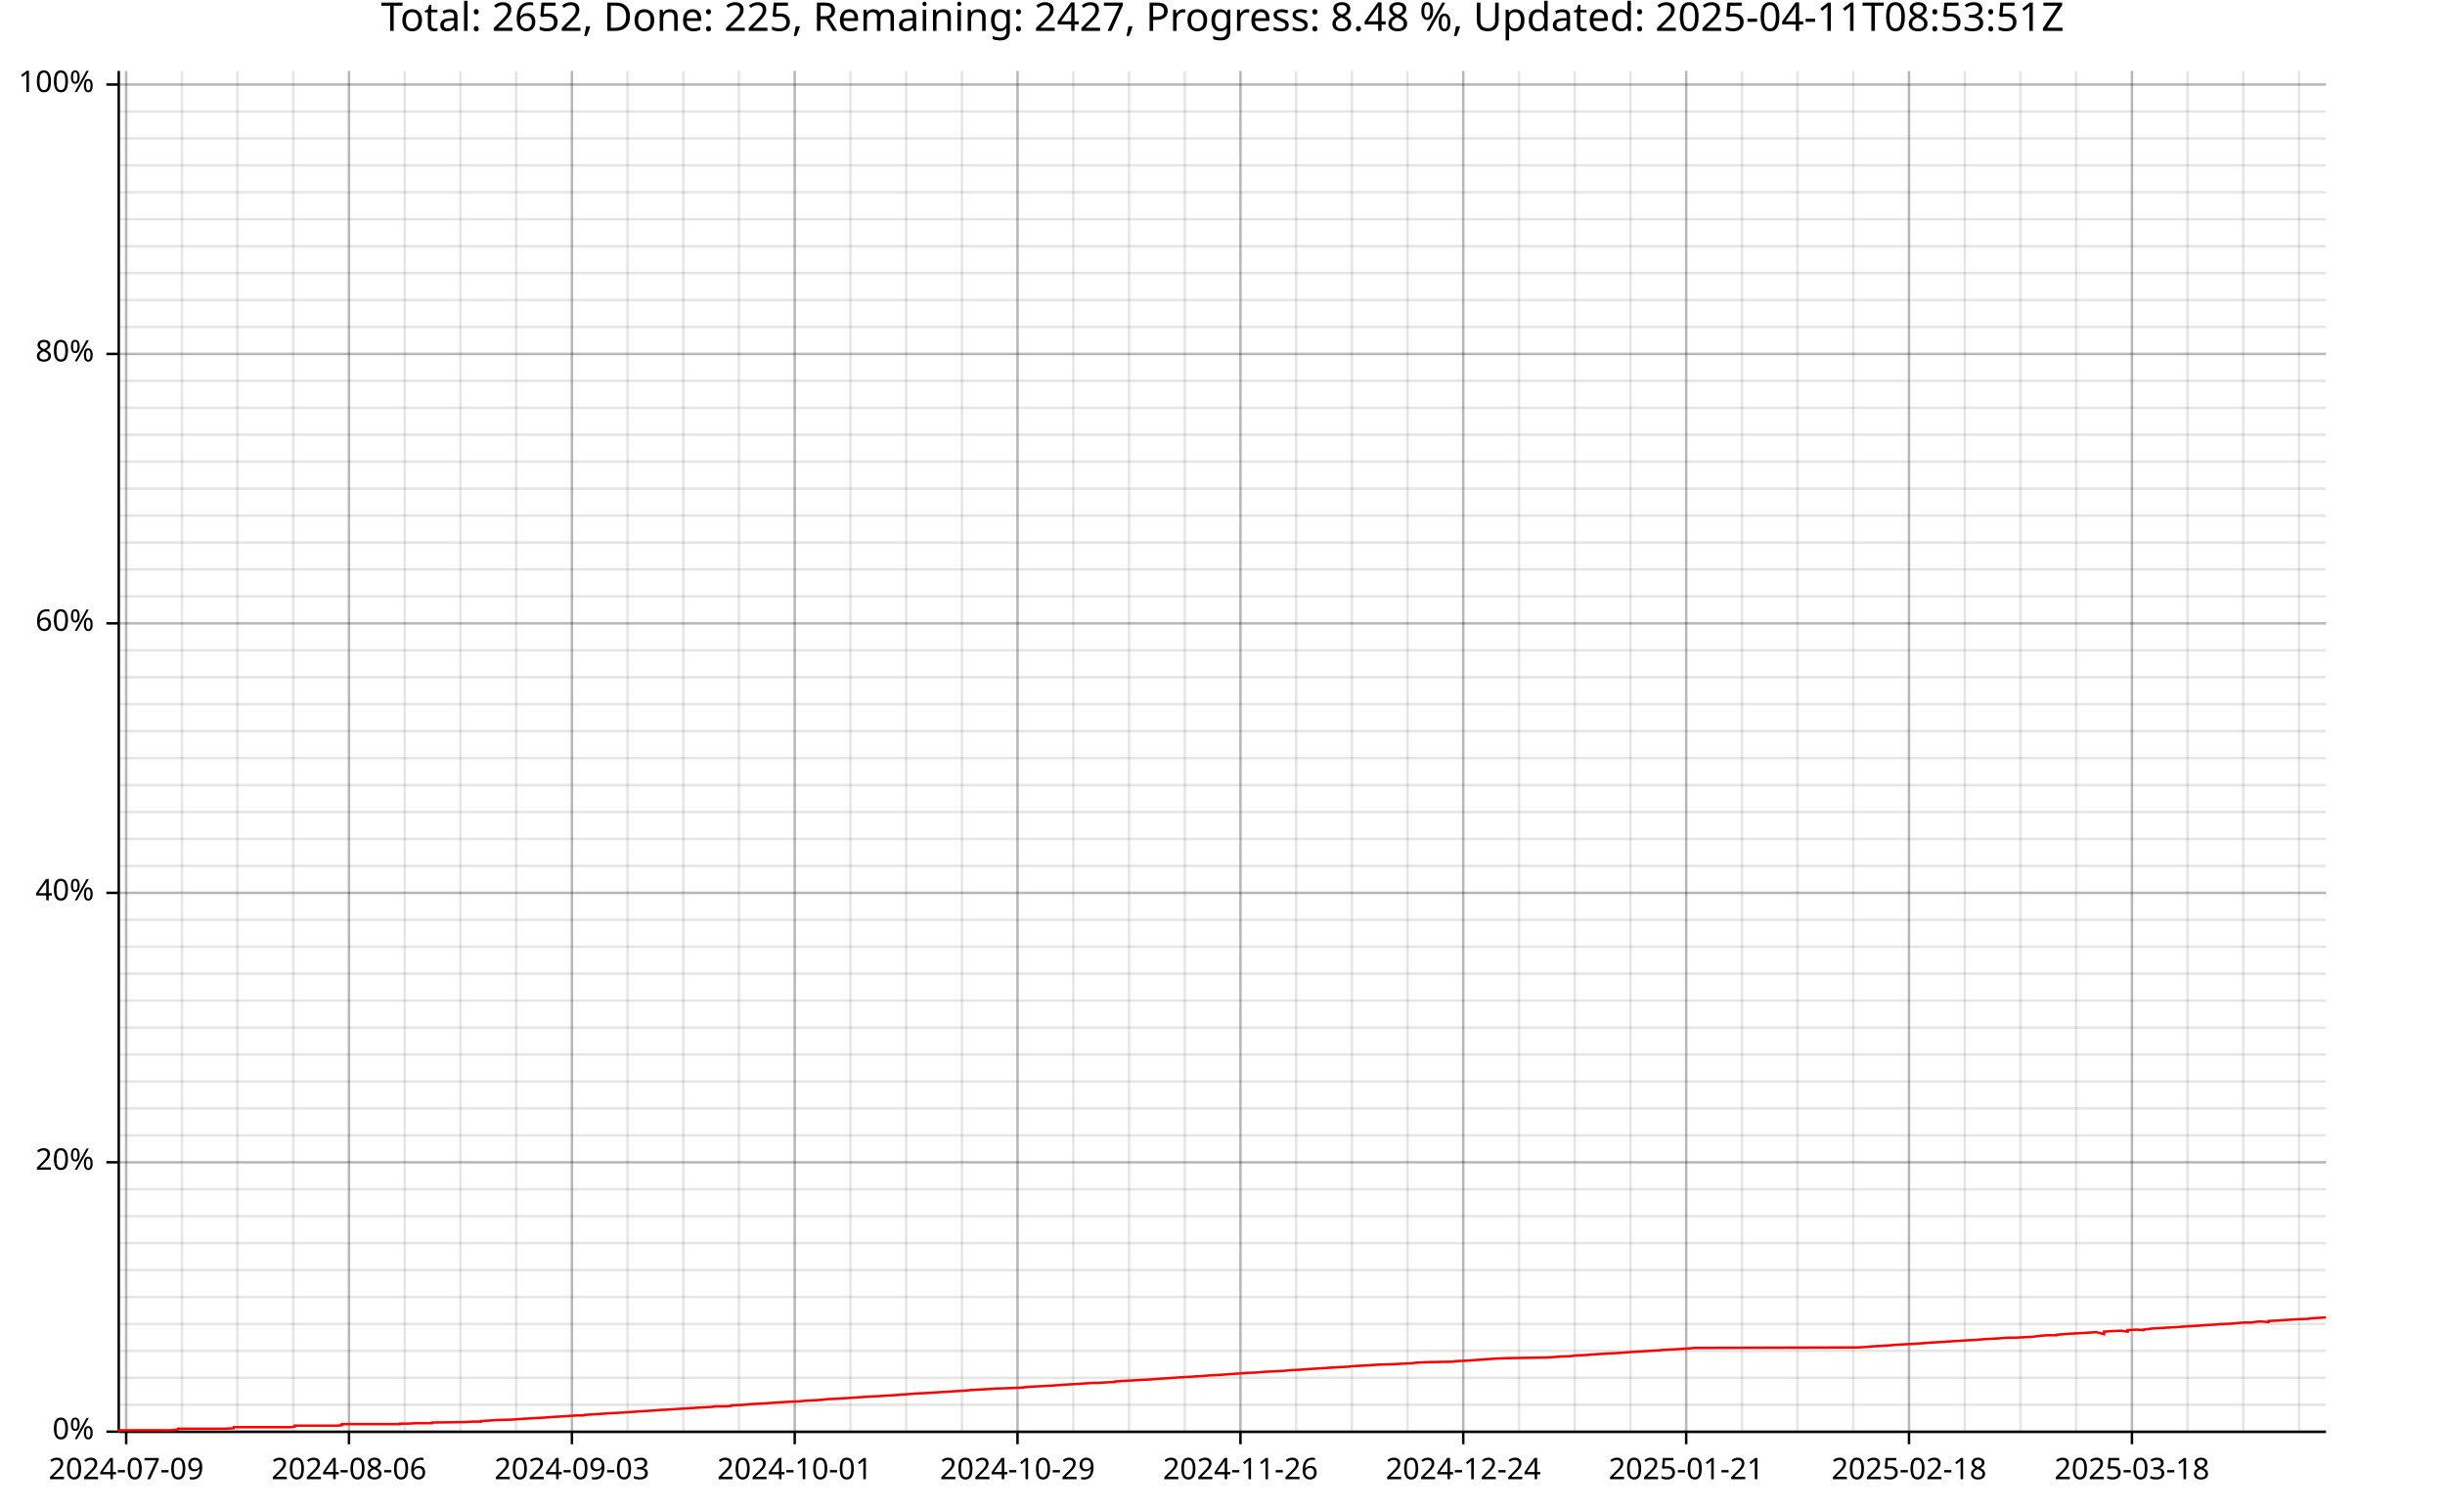
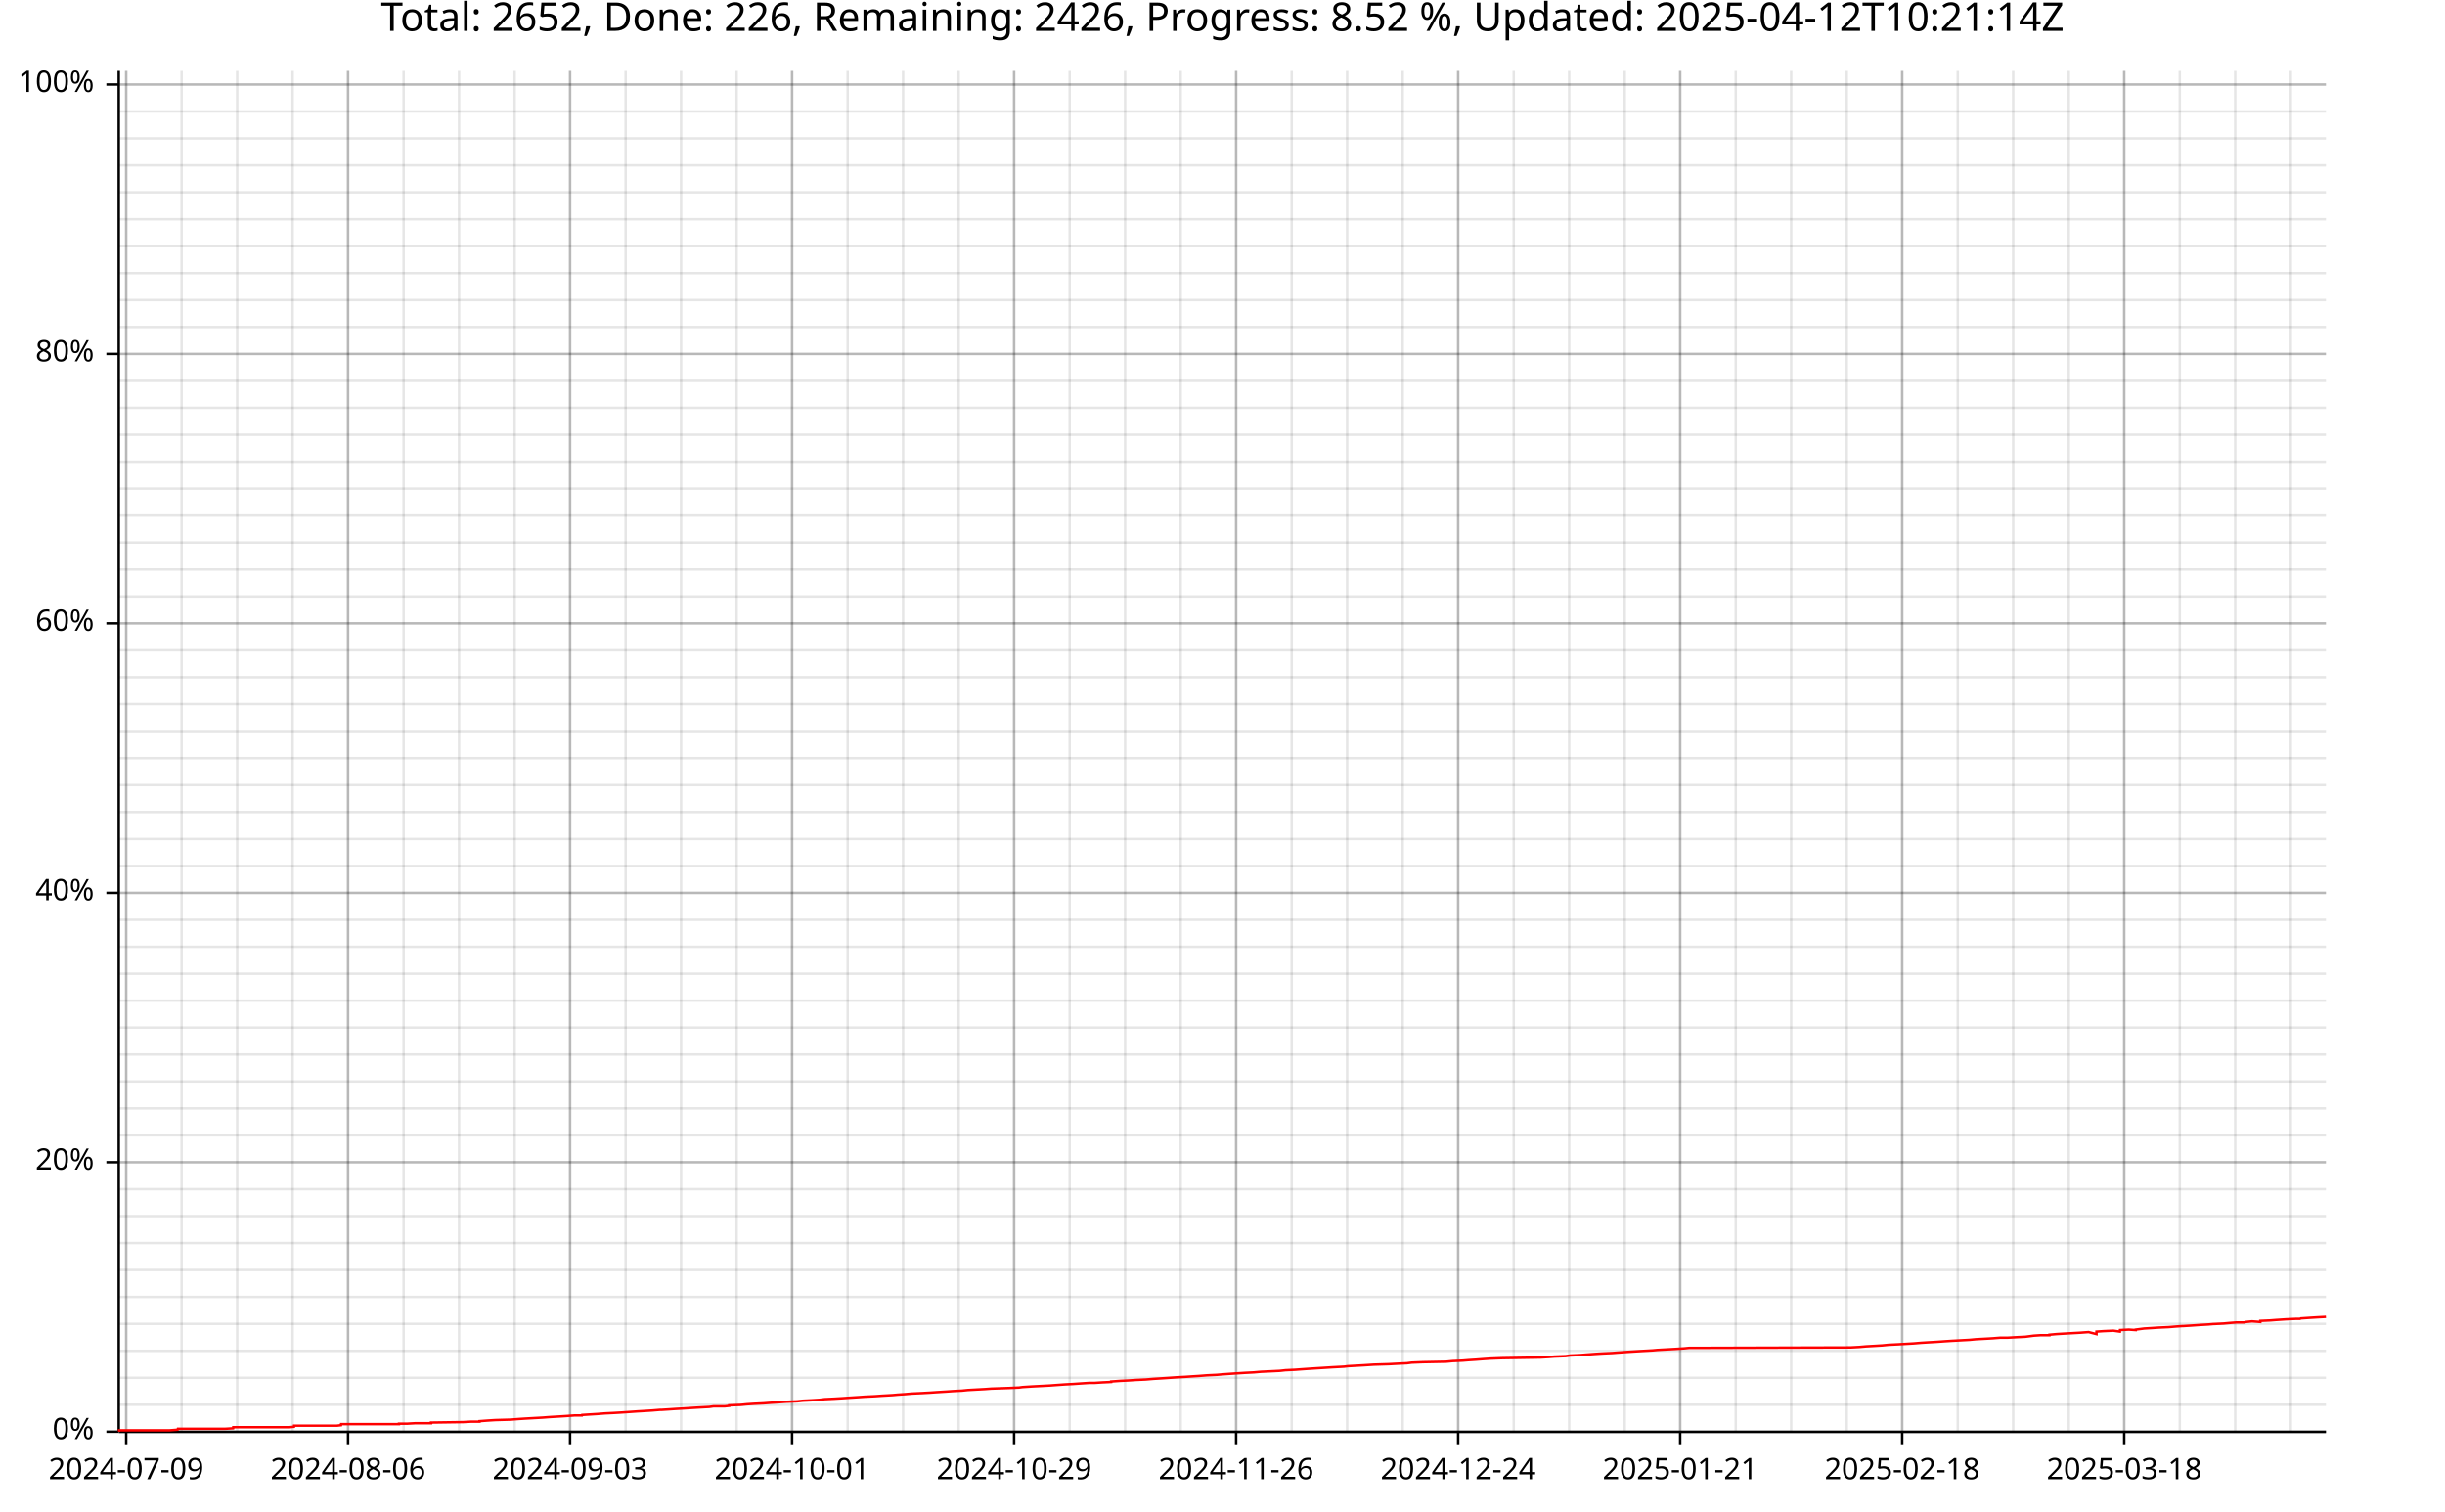
<svg xmlns="http://www.w3.org/2000/svg" width="987" height="610" viewBox="0 0 15792 9760">
  <text x="7896" y="5" dy="0.76em" text-anchor="middle" font-family="sans-serif" font-size="256" opacity="1" fill="#000000">
- Total: 2652, Done: 225, Remaining: 2427, Progress: 8.48 %, Updated: 2025-04-11T08:53:51Z
+ Total: 2652, Done: 226, Remaining: 2426, Progress: 8.52 %, Updated: 2025-04-12T10:21:14Z
</text>
  <line opacity="0.1" stroke="#000000" stroke-width="16" x1="815" y1="9247" x2="815" y2="458" />
-   <line opacity="0.1" stroke="#000000" stroke-width="16" x1="1175" y1="9247" x2="1175" y2="458" />
-   <line opacity="0.1" stroke="#000000" stroke-width="16" x1="1534" y1="9247" x2="1534" y2="458" />
-   <line opacity="0.1" stroke="#000000" stroke-width="16" x1="1894" y1="9247" x2="1894" y2="458" />
-   <line opacity="0.1" stroke="#000000" stroke-width="16" x1="2254" y1="9247" x2="2254" y2="458" />
-   <line opacity="0.1" stroke="#000000" stroke-width="16" x1="2614" y1="9247" x2="2614" y2="458" />
-   <line opacity="0.1" stroke="#000000" stroke-width="16" x1="2974" y1="9247" x2="2974" y2="458" />
-   <line opacity="0.1" stroke="#000000" stroke-width="16" x1="3334" y1="9247" x2="3334" y2="458" />
-   <line opacity="0.1" stroke="#000000" stroke-width="16" x1="3694" y1="9247" x2="3694" y2="458" />
-   <line opacity="0.1" stroke="#000000" stroke-width="16" x1="4053" y1="9247" x2="4053" y2="458" />
-   <line opacity="0.1" stroke="#000000" stroke-width="16" x1="4413" y1="9247" x2="4413" y2="458" />
-   <line opacity="0.1" stroke="#000000" stroke-width="16" x1="4773" y1="9247" x2="4773" y2="458" />
-   <line opacity="0.1" stroke="#000000" stroke-width="16" x1="5133" y1="9247" x2="5133" y2="458" />
-   <line opacity="0.1" stroke="#000000" stroke-width="16" x1="5493" y1="9247" x2="5493" y2="458" />
-   <line opacity="0.1" stroke="#000000" stroke-width="16" x1="5853" y1="9247" x2="5853" y2="458" />
-   <line opacity="0.1" stroke="#000000" stroke-width="16" x1="6213" y1="9247" x2="6213" y2="458" />
-   <line opacity="0.1" stroke="#000000" stroke-width="16" x1="6572" y1="9247" x2="6572" y2="458" />
-   <line opacity="0.1" stroke="#000000" stroke-width="16" x1="6932" y1="9247" x2="6932" y2="458" />
-   <line opacity="0.1" stroke="#000000" stroke-width="16" x1="7292" y1="9247" x2="7292" y2="458" />
-   <line opacity="0.1" stroke="#000000" stroke-width="16" x1="7652" y1="9247" x2="7652" y2="458" />
-   <line opacity="0.1" stroke="#000000" stroke-width="16" x1="8012" y1="9247" x2="8012" y2="458" />
-   <line opacity="0.1" stroke="#000000" stroke-width="16" x1="8372" y1="9247" x2="8372" y2="458" />
-   <line opacity="0.1" stroke="#000000" stroke-width="16" x1="8732" y1="9247" x2="8732" y2="458" />
-   <line opacity="0.1" stroke="#000000" stroke-width="16" x1="9091" y1="9247" x2="9091" y2="458" />
-   <line opacity="0.1" stroke="#000000" stroke-width="16" x1="9451" y1="9247" x2="9451" y2="458" />
-   <line opacity="0.1" stroke="#000000" stroke-width="16" x1="9811" y1="9247" x2="9811" y2="458" />
-   <line opacity="0.1" stroke="#000000" stroke-width="16" x1="10171" y1="9247" x2="10171" y2="458" />
-   <line opacity="0.1" stroke="#000000" stroke-width="16" x1="10531" y1="9247" x2="10531" y2="458" />
-   <line opacity="0.1" stroke="#000000" stroke-width="16" x1="10891" y1="9247" x2="10891" y2="458" />
-   <line opacity="0.1" stroke="#000000" stroke-width="16" x1="11251" y1="9247" x2="11251" y2="458" />
-   <line opacity="0.1" stroke="#000000" stroke-width="16" x1="11610" y1="9247" x2="11610" y2="458" />
-   <line opacity="0.1" stroke="#000000" stroke-width="16" x1="11970" y1="9247" x2="11970" y2="458" />
-   <line opacity="0.1" stroke="#000000" stroke-width="16" x1="12330" y1="9247" x2="12330" y2="458" />
-   <line opacity="0.1" stroke="#000000" stroke-width="16" x1="12690" y1="9247" x2="12690" y2="458" />
-   <line opacity="0.1" stroke="#000000" stroke-width="16" x1="13050" y1="9247" x2="13050" y2="458" />
-   <line opacity="0.1" stroke="#000000" stroke-width="16" x1="13410" y1="9247" x2="13410" y2="458" />
-   <line opacity="0.1" stroke="#000000" stroke-width="16" x1="13770" y1="9247" x2="13770" y2="458" />
-   <line opacity="0.1" stroke="#000000" stroke-width="16" x1="14129" y1="9247" x2="14129" y2="458" />
-   <line opacity="0.1" stroke="#000000" stroke-width="16" x1="14489" y1="9247" x2="14489" y2="458" />
-   <line opacity="0.1" stroke="#000000" stroke-width="16" x1="14849" y1="9247" x2="14849" y2="458" />
+   <line opacity="0.1" stroke="#000000" stroke-width="16" x1="1173" y1="9247" x2="1173" y2="458" />
+   <line opacity="0.1" stroke="#000000" stroke-width="16" x1="1532" y1="9247" x2="1532" y2="458" />
+   <line opacity="0.1" stroke="#000000" stroke-width="16" x1="1890" y1="9247" x2="1890" y2="458" />
+   <line opacity="0.1" stroke="#000000" stroke-width="16" x1="2248" y1="9247" x2="2248" y2="458" />
+   <line opacity="0.1" stroke="#000000" stroke-width="16" x1="2607" y1="9247" x2="2607" y2="458" />
+   <line opacity="0.1" stroke="#000000" stroke-width="16" x1="2965" y1="9247" x2="2965" y2="458" />
+   <line opacity="0.1" stroke="#000000" stroke-width="16" x1="3324" y1="9247" x2="3324" y2="458" />
+   <line opacity="0.1" stroke="#000000" stroke-width="16" x1="3682" y1="9247" x2="3682" y2="458" />
+   <line opacity="0.1" stroke="#000000" stroke-width="16" x1="4041" y1="9247" x2="4041" y2="458" />
+   <line opacity="0.1" stroke="#000000" stroke-width="16" x1="4399" y1="9247" x2="4399" y2="458" />
+   <line opacity="0.1" stroke="#000000" stroke-width="16" x1="4758" y1="9247" x2="4758" y2="458" />
+   <line opacity="0.1" stroke="#000000" stroke-width="16" x1="5116" y1="9247" x2="5116" y2="458" />
+   <line opacity="0.1" stroke="#000000" stroke-width="16" x1="5475" y1="9247" x2="5475" y2="458" />
+   <line opacity="0.1" stroke="#000000" stroke-width="16" x1="5833" y1="9247" x2="5833" y2="458" />
+   <line opacity="0.1" stroke="#000000" stroke-width="16" x1="6192" y1="9247" x2="6192" y2="458" />
+   <line opacity="0.1" stroke="#000000" stroke-width="16" x1="6550" y1="9247" x2="6550" y2="458" />
+   <line opacity="0.1" stroke="#000000" stroke-width="16" x1="6909" y1="9247" x2="6909" y2="458" />
+   <line opacity="0.1" stroke="#000000" stroke-width="16" x1="7267" y1="9247" x2="7267" y2="458" />
+   <line opacity="0.1" stroke="#000000" stroke-width="16" x1="7626" y1="9247" x2="7626" y2="458" />
+   <line opacity="0.1" stroke="#000000" stroke-width="16" x1="7984" y1="9247" x2="7984" y2="458" />
+   <line opacity="0.1" stroke="#000000" stroke-width="16" x1="8343" y1="9247" x2="8343" y2="458" />
+   <line opacity="0.1" stroke="#000000" stroke-width="16" x1="8701" y1="9247" x2="8701" y2="458" />
+   <line opacity="0.1" stroke="#000000" stroke-width="16" x1="9060" y1="9247" x2="9060" y2="458" />
+   <line opacity="0.1" stroke="#000000" stroke-width="16" x1="9418" y1="9247" x2="9418" y2="458" />
+   <line opacity="0.1" stroke="#000000" stroke-width="16" x1="9777" y1="9247" x2="9777" y2="458" />
+   <line opacity="0.1" stroke="#000000" stroke-width="16" x1="10135" y1="9247" x2="10135" y2="458" />
+   <line opacity="0.1" stroke="#000000" stroke-width="16" x1="10494" y1="9247" x2="10494" y2="458" />
+   <line opacity="0.1" stroke="#000000" stroke-width="16" x1="10852" y1="9247" x2="10852" y2="458" />
+   <line opacity="0.1" stroke="#000000" stroke-width="16" x1="11211" y1="9247" x2="11211" y2="458" />
+   <line opacity="0.1" stroke="#000000" stroke-width="16" x1="11569" y1="9247" x2="11569" y2="458" />
+   <line opacity="0.1" stroke="#000000" stroke-width="16" x1="11928" y1="9247" x2="11928" y2="458" />
+   <line opacity="0.1" stroke="#000000" stroke-width="16" x1="12286" y1="9247" x2="12286" y2="458" />
+   <line opacity="0.1" stroke="#000000" stroke-width="16" x1="12645" y1="9247" x2="12645" y2="458" />
+   <line opacity="0.1" stroke="#000000" stroke-width="16" x1="13003" y1="9247" x2="13003" y2="458" />
+   <line opacity="0.1" stroke="#000000" stroke-width="16" x1="13362" y1="9247" x2="13362" y2="458" />
+   <line opacity="0.1" stroke="#000000" stroke-width="16" x1="13720" y1="9247" x2="13720" y2="458" />
+   <line opacity="0.1" stroke="#000000" stroke-width="16" x1="14079" y1="9247" x2="14079" y2="458" />
+   <line opacity="0.1" stroke="#000000" stroke-width="16" x1="14437" y1="9247" x2="14437" y2="458" />
+   <line opacity="0.1" stroke="#000000" stroke-width="16" x1="14796" y1="9247" x2="14796" y2="458" />
  <line opacity="0.1" stroke="#000000" stroke-width="16" x1="768" y1="9247" x2="15023" y2="9247" />
  <line opacity="0.1" stroke="#000000" stroke-width="16" x1="768" y1="9073" x2="15023" y2="9073" />
  <line opacity="0.1" stroke="#000000" stroke-width="16" x1="768" y1="8899" x2="15023" y2="8899" />
  <line opacity="0.1" stroke="#000000" stroke-width="16" x1="768" y1="8725" x2="15023" y2="8725" />
  <line opacity="0.1" stroke="#000000" stroke-width="16" x1="768" y1="8551" x2="15023" y2="8551" />
  <line opacity="0.1" stroke="#000000" stroke-width="16" x1="768" y1="8377" x2="15023" y2="8377" />
  <line opacity="0.1" stroke="#000000" stroke-width="16" x1="768" y1="8203" x2="15023" y2="8203" />
  <line opacity="0.1" stroke="#000000" stroke-width="16" x1="768" y1="8029" x2="15023" y2="8029" />
  <line opacity="0.1" stroke="#000000" stroke-width="16" x1="768" y1="7855" x2="15023" y2="7855" />
  <line opacity="0.1" stroke="#000000" stroke-width="16" x1="768" y1="7681" x2="15023" y2="7681" />
  <line opacity="0.1" stroke="#000000" stroke-width="16" x1="768" y1="7507" x2="15023" y2="7507" />
  <line opacity="0.1" stroke="#000000" stroke-width="16" x1="768" y1="7333" x2="15023" y2="7333" />
  <line opacity="0.1" stroke="#000000" stroke-width="16" x1="768" y1="7159" x2="15023" y2="7159" />
  <line opacity="0.1" stroke="#000000" stroke-width="16" x1="768" y1="6985" x2="15023" y2="6985" />
  <line opacity="0.1" stroke="#000000" stroke-width="16" x1="768" y1="6811" x2="15023" y2="6811" />
  <line opacity="0.1" stroke="#000000" stroke-width="16" x1="768" y1="6637" x2="15023" y2="6637" />
  <line opacity="0.1" stroke="#000000" stroke-width="16" x1="768" y1="6463" x2="15023" y2="6463" />
  <line opacity="0.1" stroke="#000000" stroke-width="16" x1="768" y1="6289" x2="15023" y2="6289" />
  <line opacity="0.1" stroke="#000000" stroke-width="16" x1="768" y1="6115" x2="15023" y2="6115" />
  <line opacity="0.1" stroke="#000000" stroke-width="16" x1="768" y1="5941" x2="15023" y2="5941" />
  <line opacity="0.1" stroke="#000000" stroke-width="16" x1="768" y1="5767" x2="15023" y2="5767" />
  <line opacity="0.1" stroke="#000000" stroke-width="16" x1="768" y1="5593" x2="15023" y2="5593" />
  <line opacity="0.1" stroke="#000000" stroke-width="16" x1="768" y1="5419" x2="15023" y2="5419" />
  <line opacity="0.1" stroke="#000000" stroke-width="16" x1="768" y1="5245" x2="15023" y2="5245" />
  <line opacity="0.1" stroke="#000000" stroke-width="16" x1="768" y1="5071" x2="15023" y2="5071" />
  <line opacity="0.1" stroke="#000000" stroke-width="16" x1="768" y1="4897" x2="15023" y2="4897" />
  <line opacity="0.1" stroke="#000000" stroke-width="16" x1="768" y1="4722" x2="15023" y2="4722" />
  <line opacity="0.1" stroke="#000000" stroke-width="16" x1="768" y1="4548" x2="15023" y2="4548" />
  <line opacity="0.1" stroke="#000000" stroke-width="16" x1="768" y1="4374" x2="15023" y2="4374" />
  <line opacity="0.1" stroke="#000000" stroke-width="16" x1="768" y1="4200" x2="15023" y2="4200" />
  <line opacity="0.1" stroke="#000000" stroke-width="16" x1="768" y1="4026" x2="15023" y2="4026" />
  <line opacity="0.1" stroke="#000000" stroke-width="16" x1="768" y1="3852" x2="15023" y2="3852" />
  <line opacity="0.1" stroke="#000000" stroke-width="16" x1="768" y1="3678" x2="15023" y2="3678" />
  <line opacity="0.1" stroke="#000000" stroke-width="16" x1="768" y1="3504" x2="15023" y2="3504" />
  <line opacity="0.1" stroke="#000000" stroke-width="16" x1="768" y1="3330" x2="15023" y2="3330" />
  <line opacity="0.1" stroke="#000000" stroke-width="16" x1="768" y1="3156" x2="15023" y2="3156" />
  <line opacity="0.1" stroke="#000000" stroke-width="16" x1="768" y1="2982" x2="15023" y2="2982" />
  <line opacity="0.1" stroke="#000000" stroke-width="16" x1="768" y1="2808" x2="15023" y2="2808" />
  <line opacity="0.1" stroke="#000000" stroke-width="16" x1="768" y1="2634" x2="15023" y2="2634" />
  <line opacity="0.1" stroke="#000000" stroke-width="16" x1="768" y1="2460" x2="15023" y2="2460" />
  <line opacity="0.1" stroke="#000000" stroke-width="16" x1="768" y1="2286" x2="15023" y2="2286" />
  <line opacity="0.1" stroke="#000000" stroke-width="16" x1="768" y1="2112" x2="15023" y2="2112" />
  <line opacity="0.1" stroke="#000000" stroke-width="16" x1="768" y1="1938" x2="15023" y2="1938" />
  <line opacity="0.1" stroke="#000000" stroke-width="16" x1="768" y1="1764" x2="15023" y2="1764" />
  <line opacity="0.1" stroke="#000000" stroke-width="16" x1="768" y1="1590" x2="15023" y2="1590" />
  <line opacity="0.1" stroke="#000000" stroke-width="16" x1="768" y1="1416" x2="15023" y2="1416" />
  <line opacity="0.1" stroke="#000000" stroke-width="16" x1="768" y1="1242" x2="15023" y2="1242" />
  <line opacity="0.1" stroke="#000000" stroke-width="16" x1="768" y1="1068" x2="15023" y2="1068" />
  <line opacity="0.1" stroke="#000000" stroke-width="16" x1="768" y1="894" x2="15023" y2="894" />
  <line opacity="0.1" stroke="#000000" stroke-width="16" x1="768" y1="720" x2="15023" y2="720" />
  <line opacity="0.1" stroke="#000000" stroke-width="16" x1="768" y1="546" x2="15023" y2="546" />
  <line opacity="0.2" stroke="#000000" stroke-width="16" x1="815" y1="9247" x2="815" y2="458" />
-   <line opacity="0.2" stroke="#000000" stroke-width="16" x1="2254" y1="9247" x2="2254" y2="458" />
-   <line opacity="0.2" stroke="#000000" stroke-width="16" x1="3694" y1="9247" x2="3694" y2="458" />
-   <line opacity="0.2" stroke="#000000" stroke-width="16" x1="5133" y1="9247" x2="5133" y2="458" />
-   <line opacity="0.2" stroke="#000000" stroke-width="16" x1="6572" y1="9247" x2="6572" y2="458" />
-   <line opacity="0.2" stroke="#000000" stroke-width="16" x1="8012" y1="9247" x2="8012" y2="458" />
-   <line opacity="0.2" stroke="#000000" stroke-width="16" x1="9451" y1="9247" x2="9451" y2="458" />
-   <line opacity="0.2" stroke="#000000" stroke-width="16" x1="10891" y1="9247" x2="10891" y2="458" />
-   <line opacity="0.2" stroke="#000000" stroke-width="16" x1="12330" y1="9247" x2="12330" y2="458" />
-   <line opacity="0.2" stroke="#000000" stroke-width="16" x1="13770" y1="9247" x2="13770" y2="458" />
+   <line opacity="0.2" stroke="#000000" stroke-width="16" x1="2248" y1="9247" x2="2248" y2="458" />
+   <line opacity="0.2" stroke="#000000" stroke-width="16" x1="3682" y1="9247" x2="3682" y2="458" />
+   <line opacity="0.2" stroke="#000000" stroke-width="16" x1="5116" y1="9247" x2="5116" y2="458" />
+   <line opacity="0.2" stroke="#000000" stroke-width="16" x1="6550" y1="9247" x2="6550" y2="458" />
+   <line opacity="0.2" stroke="#000000" stroke-width="16" x1="7984" y1="9247" x2="7984" y2="458" />
+   <line opacity="0.2" stroke="#000000" stroke-width="16" x1="9418" y1="9247" x2="9418" y2="458" />
+   <line opacity="0.2" stroke="#000000" stroke-width="16" x1="10852" y1="9247" x2="10852" y2="458" />
+   <line opacity="0.2" stroke="#000000" stroke-width="16" x1="12286" y1="9247" x2="12286" y2="458" />
+   <line opacity="0.2" stroke="#000000" stroke-width="16" x1="13720" y1="9247" x2="13720" y2="458" />
  <line opacity="0.2" stroke="#000000" stroke-width="16" x1="768" y1="9247" x2="15023" y2="9247" />
  <line opacity="0.2" stroke="#000000" stroke-width="16" x1="768" y1="7507" x2="15023" y2="7507" />
  <line opacity="0.2" stroke="#000000" stroke-width="16" x1="768" y1="5767" x2="15023" y2="5767" />
  <line opacity="0.2" stroke="#000000" stroke-width="16" x1="768" y1="4026" x2="15023" y2="4026" />
  <line opacity="0.2" stroke="#000000" stroke-width="16" x1="768" y1="2286" x2="15023" y2="2286" />
  <line opacity="0.2" stroke="#000000" stroke-width="16" x1="768" y1="546" x2="15023" y2="546" />
  <polyline fill="none" opacity="1" stroke="#000000" stroke-width="16" points="767,458 767,9247 " />
  <text x="608" y="9247" dy="0.5ex" text-anchor="end" font-family="sans-serif" font-size="192" opacity="1" fill="#000000">
0%
</text>
  <polyline fill="none" opacity="1" stroke="#000000" stroke-width="16" points="687,9247 767,9247 " />
  <text x="608" y="7507" dy="0.5ex" text-anchor="end" font-family="sans-serif" font-size="192" opacity="1" fill="#000000">
20%
</text>
  <polyline fill="none" opacity="1" stroke="#000000" stroke-width="16" points="687,7507 767,7507 " />
  <text x="608" y="5767" dy="0.5ex" text-anchor="end" font-family="sans-serif" font-size="192" opacity="1" fill="#000000">
40%
</text>
  <polyline fill="none" opacity="1" stroke="#000000" stroke-width="16" points="687,5767 767,5767 " />
  <text x="608" y="4026" dy="0.5ex" text-anchor="end" font-family="sans-serif" font-size="192" opacity="1" fill="#000000">
60%
</text>
  <polyline fill="none" opacity="1" stroke="#000000" stroke-width="16" points="687,4026 767,4026 " />
  <text x="608" y="2286" dy="0.5ex" text-anchor="end" font-family="sans-serif" font-size="192" opacity="1" fill="#000000">
80%
</text>
  <polyline fill="none" opacity="1" stroke="#000000" stroke-width="16" points="687,2286 767,2286 " />
  <text x="608" y="546" dy="0.5ex" text-anchor="end" font-family="sans-serif" font-size="192" opacity="1" fill="#000000">
100%
</text>
  <polyline fill="none" opacity="1" stroke="#000000" stroke-width="16" points="687,546 767,546 " />
  <polyline fill="none" opacity="1" stroke="#000000" stroke-width="16" points="768,9248 15023,9248 " />
  <text x="815" y="9408" dy="0.76em" text-anchor="middle" font-family="sans-serif" font-size="192" opacity="1" fill="#000000">
2024-07-09
</text>
  <polyline fill="none" opacity="1" stroke="#000000" stroke-width="16" points="815,9248 815,9328 " />
-   <text x="2254" y="9408" dy="0.76em" text-anchor="middle" font-family="sans-serif" font-size="192" opacity="1" fill="#000000">
+   <text x="2248" y="9408" dy="0.76em" text-anchor="middle" font-family="sans-serif" font-size="192" opacity="1" fill="#000000">
2024-08-06
</text>
-   <polyline fill="none" opacity="1" stroke="#000000" stroke-width="16" points="2254,9248 2254,9328 " />
-   <text x="3694" y="9408" dy="0.76em" text-anchor="middle" font-family="sans-serif" font-size="192" opacity="1" fill="#000000">
+   <polyline fill="none" opacity="1" stroke="#000000" stroke-width="16" points="2248,9248 2248,9328 " />
+   <text x="3682" y="9408" dy="0.76em" text-anchor="middle" font-family="sans-serif" font-size="192" opacity="1" fill="#000000">
2024-09-03
</text>
-   <polyline fill="none" opacity="1" stroke="#000000" stroke-width="16" points="3694,9248 3694,9328 " />
-   <text x="5133" y="9408" dy="0.76em" text-anchor="middle" font-family="sans-serif" font-size="192" opacity="1" fill="#000000">
+   <polyline fill="none" opacity="1" stroke="#000000" stroke-width="16" points="3682,9248 3682,9328 " />
+   <text x="5116" y="9408" dy="0.76em" text-anchor="middle" font-family="sans-serif" font-size="192" opacity="1" fill="#000000">
2024-10-01
</text>
-   <polyline fill="none" opacity="1" stroke="#000000" stroke-width="16" points="5133,9248 5133,9328 " />
-   <text x="6572" y="9408" dy="0.76em" text-anchor="middle" font-family="sans-serif" font-size="192" opacity="1" fill="#000000">
+   <polyline fill="none" opacity="1" stroke="#000000" stroke-width="16" points="5116,9248 5116,9328 " />
+   <text x="6550" y="9408" dy="0.76em" text-anchor="middle" font-family="sans-serif" font-size="192" opacity="1" fill="#000000">
2024-10-29
</text>
-   <polyline fill="none" opacity="1" stroke="#000000" stroke-width="16" points="6572,9248 6572,9328 " />
-   <text x="8012" y="9408" dy="0.76em" text-anchor="middle" font-family="sans-serif" font-size="192" opacity="1" fill="#000000">
+   <polyline fill="none" opacity="1" stroke="#000000" stroke-width="16" points="6550,9248 6550,9328 " />
+   <text x="7984" y="9408" dy="0.76em" text-anchor="middle" font-family="sans-serif" font-size="192" opacity="1" fill="#000000">
2024-11-26
</text>
-   <polyline fill="none" opacity="1" stroke="#000000" stroke-width="16" points="8012,9248 8012,9328 " />
-   <text x="9451" y="9408" dy="0.76em" text-anchor="middle" font-family="sans-serif" font-size="192" opacity="1" fill="#000000">
+   <polyline fill="none" opacity="1" stroke="#000000" stroke-width="16" points="7984,9248 7984,9328 " />
+   <text x="9418" y="9408" dy="0.76em" text-anchor="middle" font-family="sans-serif" font-size="192" opacity="1" fill="#000000">
2024-12-24
</text>
-   <polyline fill="none" opacity="1" stroke="#000000" stroke-width="16" points="9451,9248 9451,9328 " />
-   <text x="10891" y="9408" dy="0.76em" text-anchor="middle" font-family="sans-serif" font-size="192" opacity="1" fill="#000000">
+   <polyline fill="none" opacity="1" stroke="#000000" stroke-width="16" points="9418,9248 9418,9328 " />
+   <text x="10852" y="9408" dy="0.76em" text-anchor="middle" font-family="sans-serif" font-size="192" opacity="1" fill="#000000">
2025-01-21
</text>
-   <polyline fill="none" opacity="1" stroke="#000000" stroke-width="16" points="10891,9248 10891,9328 " />
-   <text x="12330" y="9408" dy="0.76em" text-anchor="middle" font-family="sans-serif" font-size="192" opacity="1" fill="#000000">
+   <polyline fill="none" opacity="1" stroke="#000000" stroke-width="16" points="10852,9248 10852,9328 " />
+   <text x="12286" y="9408" dy="0.76em" text-anchor="middle" font-family="sans-serif" font-size="192" opacity="1" fill="#000000">
2025-02-18
</text>
-   <polyline fill="none" opacity="1" stroke="#000000" stroke-width="16" points="12330,9248 12330,9328 " />
-   <text x="13770" y="9408" dy="0.76em" text-anchor="middle" font-family="sans-serif" font-size="192" opacity="1" fill="#000000">
+   <polyline fill="none" opacity="1" stroke="#000000" stroke-width="16" points="12286,9248 12286,9328 " />
+   <text x="13720" y="9408" dy="0.76em" text-anchor="middle" font-family="sans-serif" font-size="192" opacity="1" fill="#000000">
2025-03-18
</text>
-   <polyline fill="none" opacity="1" stroke="#000000" stroke-width="16" points="13770,9248 13770,9328 " />
-   <polyline fill="none" opacity="1" stroke="#FF0000" stroke-width="16" points="768,9247 769,9244 769,9241 769,9238 840,9238 891,9238 942,9238 997,9238 1046,9238 1098,9238 1148,9234 1148,9234 1149,9231 1149,9231 1150,9228 1203,9228 1254,9228 1255,9228 1306,9228 1357,9228 1455,9228 1456,9228 1509,9225 1509,9221 1510,9218 1562,9218 1614,9218 1709,9218 1709,9218 1766,9218 1872,9218 1872,9218 1903,9215 1904,9211 1904,9211 1904,9208 1922,9208 1922,9208 1973,9208 2027,9208 2076,9208 2127,9208 2182,9208 2208,9205 2208,9202 2208,9198 2281,9198 2335,9198 2384,9198 2434,9198 2434,9198 2435,9198 2487,9198 2532,9198 2533,9198 2583,9198 2584,9195 2584,9195 2584,9195 2640,9195 2692,9192 2692,9192 2735,9192 2792,9192 2792,9188 2792,9188 3000,9185 3000,9185 3053,9182 3053,9182 3106,9182 3106,9179 3106,9179 3160,9175 3160,9175 3207,9172 3207,9172 3311,9169 3311,9169 3311,9169 3361,9165 3361,9165 3409,9162 3409,9162 3463,9159 3463,9159 3516,9156 3516,9156 3569,9152 3569,9152 3621,9149 3621,9149 3668,9146 3668,9146 3668,9146 3725,9142 3725,9142 3769,9142 3770,9142 3772,9139 3772,9139 3819,9136 3819,9136 3868,9133 3868,9133 3918,9129 3918,9129 3979,9126 3979,9126 4030,9123 4030,9123 4073,9120 4073,9120 4130,9116 4130,9116 4181,9113 4181,9113 4227,9110 4227,9110 4275,9106 4275,9106 4285,9106 4333,9103 4333,9103 4377,9100 4377,9100 4428,9097 4428,9097 4490,9093 4490,9093 4541,9090 4541,9090 4596,9087 4596,9087 4596,9087 4624,9083 4624,9083 4697,9083 4725,9080 4725,9080 4725,9077 4725,9077 4799,9074 4799,9074 4838,9070 4838,9070 4885,9067 4885,9067 4946,9064 4946,9064 4999,9060 4999,9060 4999,9060 5047,9057 5047,9057 5092,9054 5092,9054 5166,9051 5166,9051 5203,9047 5203,9047 5264,9044 5264,9044 5311,9041 5311,9041 5344,9037 5344,9037 5406,9034 5406,9034 5457,9031 5457,9031 5500,9028 5500,9028 5563,9024 5563,9024 5605,9021 5605,9021 5669,9018 5669,9018 5711,9015 5711,9015 5783,9011 5783,9011 5816,9008 5816,9008 5862,9005 5862,9005 5862,9005 5862,9005 5862,9005 5862,9005 5907,9001 5907,9001 5972,8998 5972,8998 6026,8995 6026,8995 6069,8992 6069,8992 6134,8988 6134,8988 6176,8985 6176,8985 6234,8982 6234,8982 6273,8978 6273,8978 6328,8975 6383,8972 6383,8972 6424,8969 6540,8965 6540,8965 6604,8962 6626,8959 6689,8955 6746,8952 6803,8949 6843,8946 6900,8942 6955,8939 6955,8939 6999,8936 6999,8936 7059,8932 7059,8932 7094,8932 7139,8929 7139,8929 7201,8926 7201,8926 7202,8923 7202,8923 7259,8919 7259,8919 7318,8916 7318,8916 7363,8913 7363,8913 7427,8910 7427,8910 7474,8906 7474,8906 7522,8903 7522,8903 7568,8900 7568,8900 7625,8896 7625,8896 7681,8893 7681,8893 7724,8890 7724,8890 7772,8887 7772,8887 7822,8883 7822,8883 7886,8880 7886,8880 7921,8877 7921,8877 7975,8873 7975,8873 8021,8870 8021,8870 8068,8867 8068,8867 8127,8864 8127,8864 8173,8860 8173,8860 8237,8857 8237,8857 8295,8854 8295,8854 8332,8850 8332,8850 8395,8847 8395,8847 8435,8844 8435,8844 8478,8841 8478,8841 8541,8837 8541,8837 8589,8834 8589,8834 8636,8831 8636,8831 8712,8827 8712,8827 8736,8824 8736,8824 8789,8821 8789,8821 8842,8818 8842,8818 8904,8814 8904,8814 9002,8811 9002,8811 9057,8808 9057,8808 9119,8805 9119,8805 9150,8801 9150,8801 9223,8798 9223,8798 9373,8795 9374,8795 9415,8791 9415,8791 9481,8788 9481,8788 9517,8785 9517,8785 9565,8782 9565,8782 9617,8778 9617,8778 9661,8775 9661,8775 9740,8772 9740,8772 9987,8768 9987,8768 10036,8765 10075,8762 10075,8762 10148,8759 10148,8759 10176,8755 10176,8755 10243,8752 10243,8752 10281,8749 10281,8749 10336,8745 10336,8745 10385,8742 10385,8742 10449,8739 10449,8739 10488,8736 10488,8736 10488,8736 10488,8736 10544,8732 10544,8732 10593,8729 10593,8729 10639,8726 10639,8726 10711,8722 10711,8722 10743,8719 10743,8719 10798,8716 10852,8713 10852,8713 10915,8709 10915,8709 10947,8706 10947,8706 11995,8703 11995,8703 12051,8700 12051,8700 12097,8696 12097,8696 12150,8693 12150,8693 12200,8690 12200,8690 12200,8690 12200,8690 12241,8686 12241,8686 12301,8683 12301,8683 12355,8680 12355,8680 12405,8677 12405,8677 12452,8673 12452,8673 12501,8670 12501,8670 12553,8667 12553,8667 12609,8663 12609,8663 12657,8660 12657,8660 12711,8657 12711,8657 12767,8654 12767,8654 12809,8650 12809,8650 12864,8647 12865,8647 12917,8644 12917,8644 12968,8640 12968,8640 13016,8640 13016,8640 13070,8637 13070,8637 13130,8634 13130,8634 13184,8627 13184,8627 13228,8624 13228,8624 13285,8624 13285,8624 13285,8621 13329,8617 13329,8617 13377,8614 13377,8614 13430,8611 13430,8611 13484,8608 13484,8608 13538,8604 13538,8604 13590,8617 13590,8617 13590,8601 13633,8598 13633,8598 13699,8595 13699,8595 13742,8601 13742,8601 13742,8591 13800,8588 13800,8588 13800,8588 13844,8591 13844,8588 13844,8588 13899,8581 13948,8578 13948,8578 13993,8575 13993,8575 14057,8572 14057,8572 14105,8568 14105,8568 14151,8565 14151,8565 14156,8565 14156,8565 14156,8565 14204,8562 14204,8562 14261,8558 14261,8558 14315,8555 14315,8555 14348,8552 14348,8552 14354,8552 14354,8552 14354,8552 14413,8549 14413,8549 14457,8545 14457,8545 14496,8542 14496,8542 14548,8542 14548,8542 14559,8539 14559,8539 14598,8535 14598,8535 14652,8539 14652,8539 14652,8532 14718,8529 14718,8529 14756,8526 14757,8526 14757,8526 14817,8522 14817,8522 14881,8519 14908,8519 14908,8519 14908,8519 14908,8519 14915,8516 14915,8516 14974,8512 14975,8512 15023,8509 " />
+   <polyline fill="none" opacity="1" stroke="#000000" stroke-width="16" points="13720,9248 13720,9328 " />
+   <polyline fill="none" opacity="1" stroke="#FF0000" stroke-width="16" points="768,9247 769,9244 769,9241 769,9238 840,9238 891,9238 942,9238 996,9238 1045,9238 1096,9238 1147,9234 1147,9234 1148,9231 1148,9231 1149,9228 1201,9228 1252,9228 1253,9228 1303,9228 1355,9228 1452,9228 1453,9228 1506,9225 1507,9221 1507,9218 1559,9218 1611,9218 1705,9218 1706,9218 1762,9218 1868,9218 1868,9218 1899,9215 1900,9211 1900,9211 1900,9208 1917,9208 1917,9208 1969,9208 2022,9208 2071,9208 2122,9208 2176,9208 2202,9205 2202,9202 2203,9198 2276,9198 2329,9198 2378,9198 2427,9198 2427,9198 2428,9198 2481,9198 2526,9198 2526,9198 2577,9198 2577,9195 2577,9195 2577,9195 2633,9195 2685,9192 2685,9192 2727,9192 2784,9192 2784,9188 2784,9188 2991,9185 2991,9185 3045,9182 3045,9182 3097,9182 3097,9179 3097,9179 3151,9175 3151,9175 3198,9172 3198,9172 3301,9169 3301,9169 3301,9169 3351,9165 3351,9165 3398,9162 3399,9162 3452,9159 3453,9159 3505,9156 3505,9156 3558,9152 3559,9152 3610,9149 3610,9149 3657,9146 3657,9146 3657,9146 3713,9142 3713,9142 3758,9142 3759,9142 3760,9139 3760,9139 3807,9136 3807,9136 3856,9133 3856,9133 3906,9129 3906,9129 3966,9126 3966,9126 4017,9123 4017,9123 4060,9120 4060,9120 4117,9116 4117,9116 4168,9113 4168,9113 4214,9110 4214,9110 4262,9106 4262,9106 4272,9106 4319,9103 4319,9103 4363,9100 4363,9100 4414,9097 4414,9097 4476,9093 4476,9093 4527,9090 4527,9090 4582,9087 4582,9087 4582,9087 4609,9083 4609,9083 4682,9083 4710,9080 4710,9080 4710,9077 4710,9077 4784,9074 4784,9074 4823,9070 4823,9070 4869,9067 4869,9067 4930,9064 4930,9064 4983,9060 4983,9060 4983,9060 5031,9057 5031,9057 5075,9054 5075,9054 5149,9051 5149,9051 5186,9047 5186,9047 5247,9044 5247,9044 5294,9041 5294,9041 5326,9037 5326,9037 5388,9034 5388,9034 5439,9031 5439,9031 5482,9028 5482,9028 5545,9024 5545,9024 5586,9021 5587,9021 5651,9018 5651,9018 5693,9015 5693,9015 5764,9011 5764,9011 5797,9008 5797,9008 5842,9005 5843,9005 5843,9005 5843,9005 5843,9005 5843,9005 5888,9001 5888,9001 5952,8998 5952,8998 6006,8995 6006,8995 6049,8992 6049,8992 6114,8988 6114,8988 6155,8985 6155,8985 6213,8982 6213,8982 6252,8978 6252,8978 6307,8975 6362,8972 6362,8972 6402,8969 6518,8965 6518,8965 6582,8962 6604,8959 6666,8955 6723,8952 6780,8949 6820,8946 6876,8942 6932,8939 6932,8939 6975,8936 6975,8936 7035,8932 7035,8932 7069,8932 7115,8929 7115,8929 7177,8926 7177,8926 7177,8923 7177,8923 7234,8919 7234,8919 7293,8916 7293,8916 7337,8913 7337,8913 7401,8910 7401,8910 7448,8906 7448,8906 7496,8903 7496,8903 7542,8900 7542,8900 7598,8896 7598,8896 7654,8893 7654,8893 7698,8890 7698,8890 7746,8887 7746,8887 7796,8883 7796,8883 7859,8880 7859,8880 7893,8877 7893,8877 7948,8873 7948,8873 7994,8870 7994,8870 8040,8867 8040,8867 8099,8864 8099,8864 8144,8860 8144,8860 8208,8857 8208,8857 8267,8854 8267,8854 8303,8850 8303,8850 8366,8847 8366,8847 8406,8844 8406,8844 8449,8841 8449,8841 8511,8837 8511,8837 8559,8834 8559,8834 8606,8831 8606,8831 8681,8827 8681,8827 8705,8824 8705,8824 8758,8821 8759,8821 8811,8818 8811,8818 8873,8814 8873,8814 8970,8811 8970,8811 9025,8808 9025,8808 9087,8805 9087,8805 9118,8801 9118,8801 9191,8798 9191,8798 9341,8795 9341,8795 9382,8791 9382,8791 9448,8788 9448,8788 9484,8785 9484,8785 9531,8782 9531,8782 9583,8778 9583,8778 9627,8775 9627,8775 9705,8772 9706,8772 9951,8768 9951,8768 10001,8765 10039,8762 10039,8762 10112,8759 10112,8759 10140,8755 10140,8755 10207,8752 10207,8752 10244,8749 10244,8749 10300,8745 10300,8745 10348,8742 10348,8742 10412,8739 10412,8739 10451,8736 10451,8736 10451,8736 10451,8736 10507,8732 10507,8732 10555,8729 10555,8729 10602,8726 10602,8726 10673,8722 10673,8722 10705,8719 10705,8719 10759,8716 10814,8713 10814,8713 10877,8709 10877,8709 10908,8706 10908,8706 11952,8703 11952,8703 12008,8700 12008,8700 12054,8696 12054,8696 12107,8693 12107,8693 12157,8690 12157,8690 12157,8690 12157,8690 12197,8686 12197,8686 12257,8683 12257,8683 12310,8680 12310,8680 12361,8677 12361,8677 12408,8673 12408,8673 12456,8670 12456,8670 12508,8667 12508,8667 12564,8663 12564,8663 12611,8660 12612,8660 12666,8657 12666,8657 12721,8654 12721,8654 12763,8650 12763,8650 12818,8647 12819,8647 12871,8644 12871,8644 12921,8640 12921,8640 12969,8640 12969,8640 13023,8637 13023,8637 13082,8634 13082,8634 13136,8627 13136,8627 13181,8624 13181,8624 13237,8624 13237,8624 13237,8621 13281,8617 13281,8617 13329,8614 13329,8614 13382,8611 13382,8611 13436,8608 13436,8608 13490,8604 13490,8604 13541,8617 13541,8617 13541,8601 13584,8598 13584,8598 13650,8595 13650,8595 13692,8601 13692,8601 13693,8591 13750,8588 13750,8588 13750,8588 13794,8591 13794,8588 13794,8588 13849,8581 13898,8578 13898,8578 13943,8575 13943,8575 14006,8572 14007,8572 14055,8568 14055,8568 14100,8565 14100,8565 14105,8565 14105,8565 14105,8565 14153,8562 14153,8562 14210,8558 14210,8558 14263,8555 14263,8555 14297,8552 14297,8552 14302,8552 14302,8552 14302,8552 14361,8549 14361,8549 14405,8545 14405,8545 14444,8542 14444,8542 14495,8542 14495,8542 14506,8539 14506,8539 14545,8535 14546,8535 14599,8539 14599,8539 14599,8532 14665,8529 14665,8529 14702,8526 14703,8526 14703,8526 14763,8522 14763,8522 14827,8519 14854,8519 14855,8519 14855,8519 14855,8519 14861,8516 14861,8516 14920,8512 14920,8512 14968,8509 14968,8509 15023,8506 " />
</svg>
